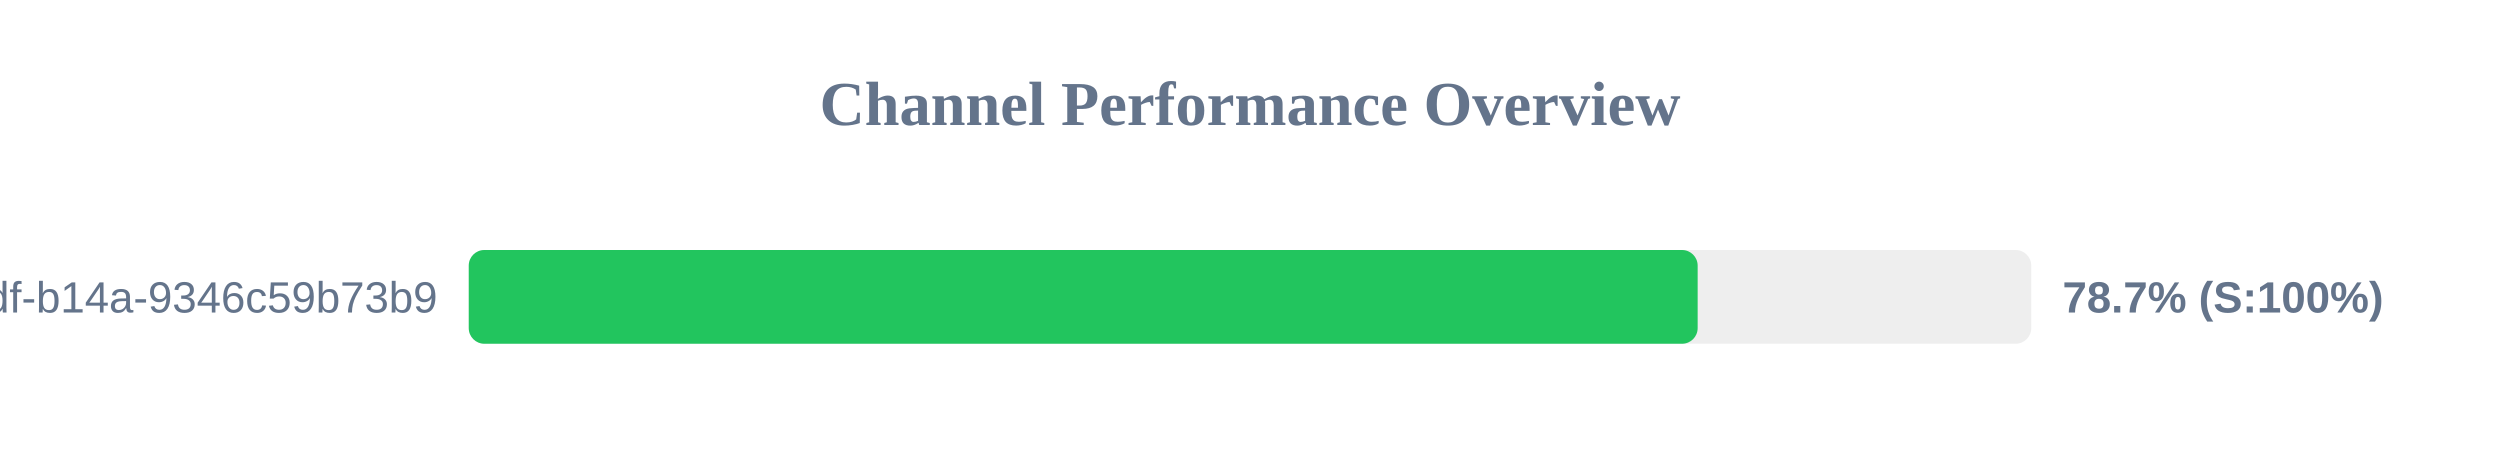
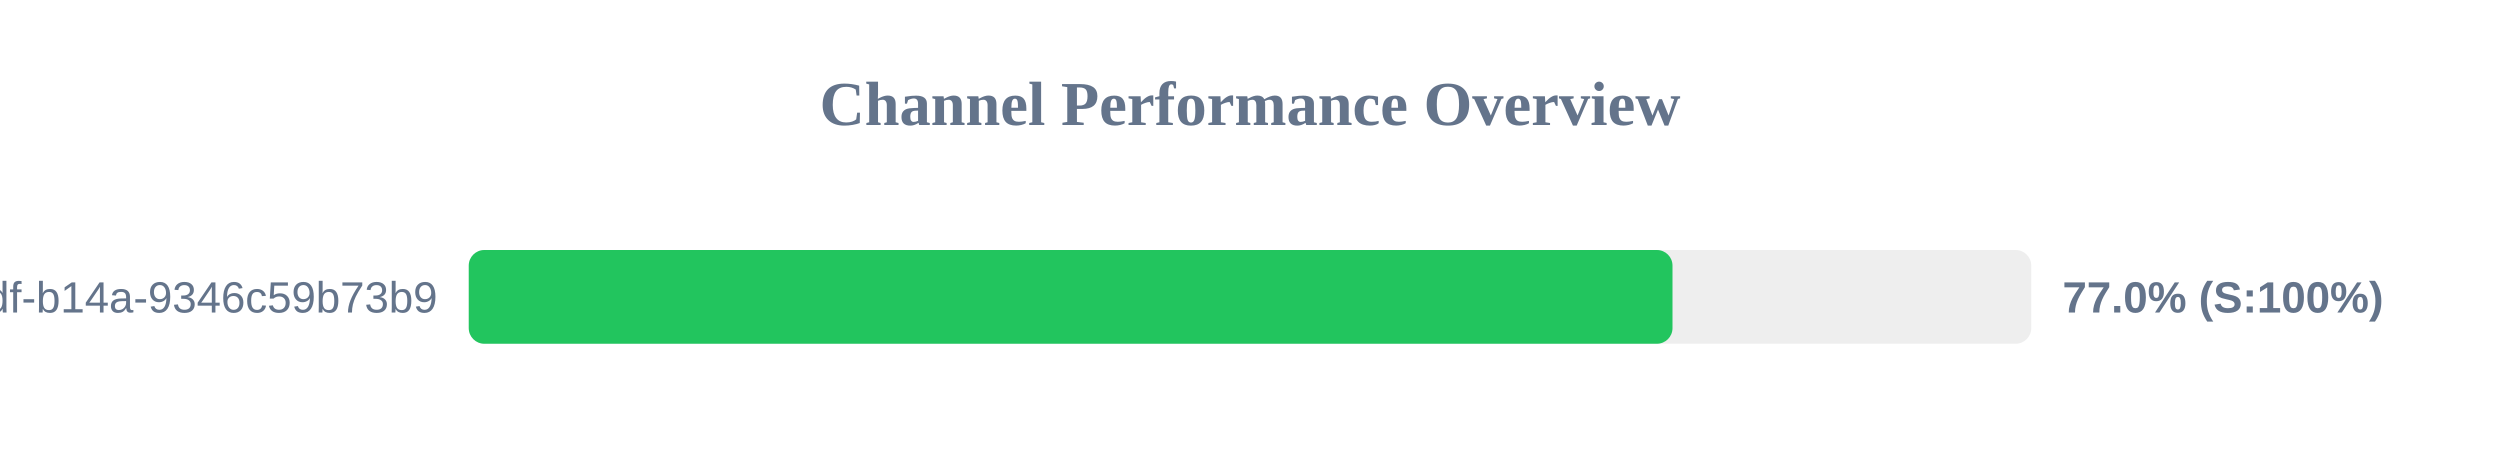
<svg xmlns="http://www.w3.org/2000/svg" width="800" height="150" version="1.1">
  <style>
        .row { font: 14px Arial; fill: #64748b; }
        .score { font: bold 14px Arial; fill: #64748b; }
    </style>
  <text x="400" y="40" text-anchor="middle" font-size="20px" font-weight="bold" fill="#64748b">Channel Performance Overview</text>
  <rect x="150" y="80" width="500" height="30" fill="#eee" rx="5" />
-   <rect x="150" y="80" width="393.25" height="30" fill="#22c55e" rx="5" />
+   <rect x="150" y="80" width="385.2" height="30" fill="#22c55e" rx="5" />
  <text x="140" y="100" text-anchor="end" class="row">?uuid=55ca7a9e-cf90-49df-b14a-9346c59b73b9</text>
-   <text x="660" y="100" text-anchor="start" class="score">78.7% (S:100%)</text>
+   <text x="660" y="100" text-anchor="start" class="score">77.0% (S:100%)</text>
</svg>
